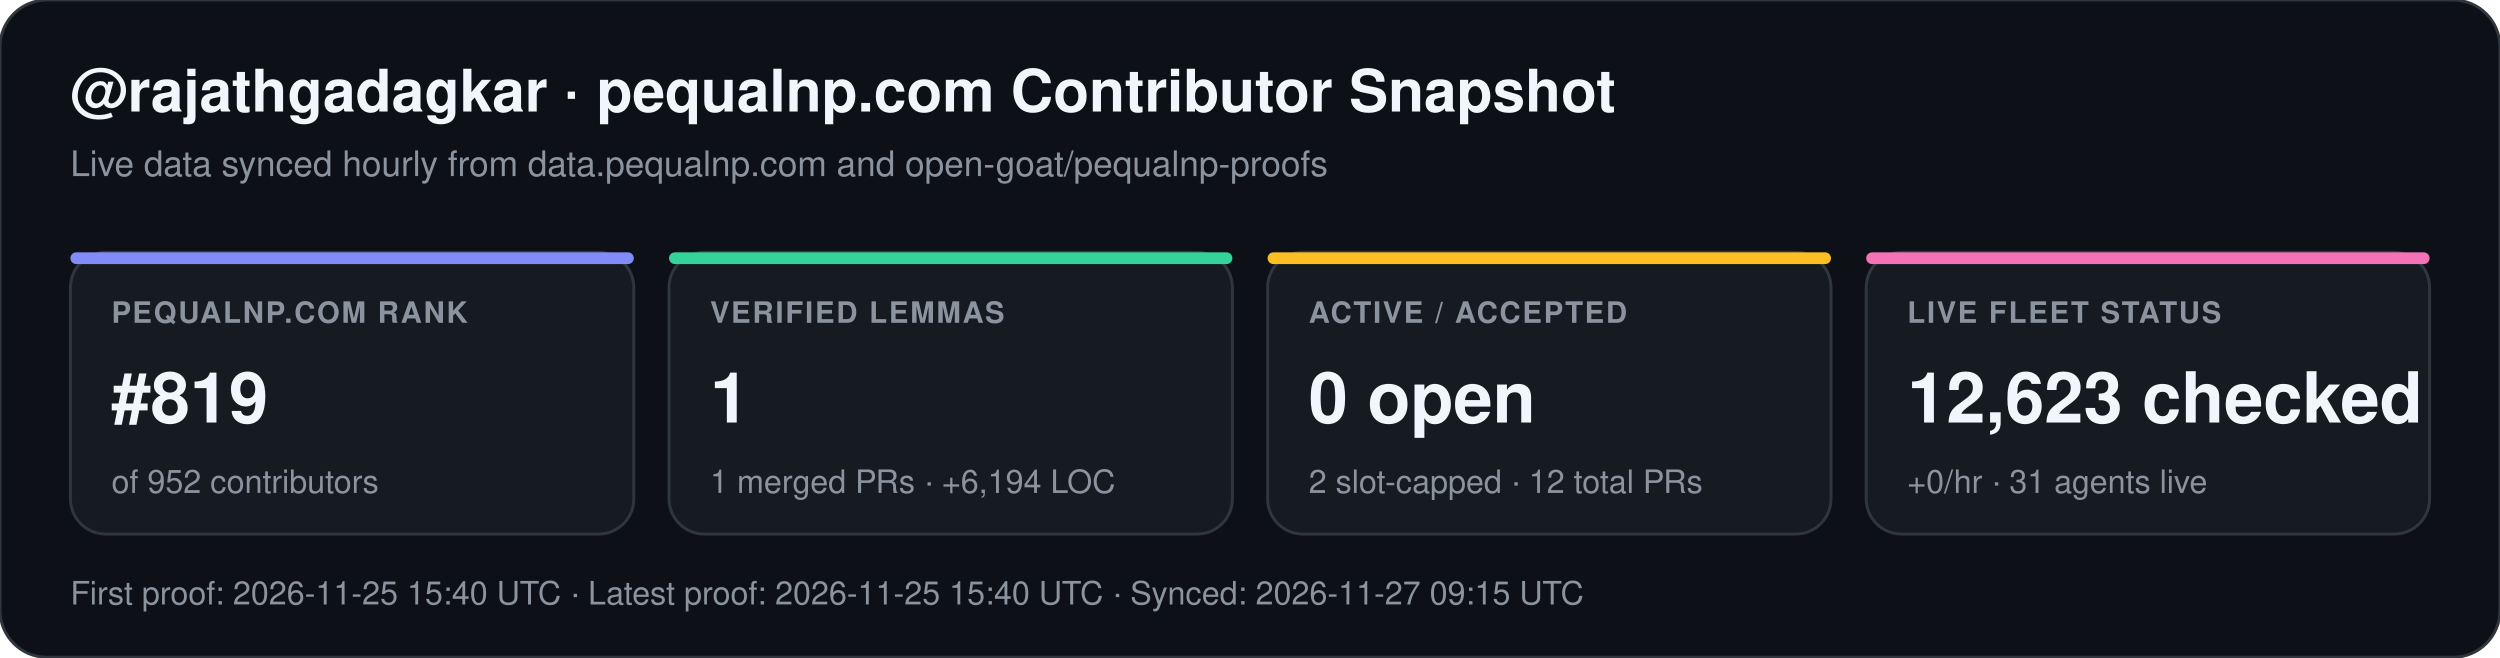
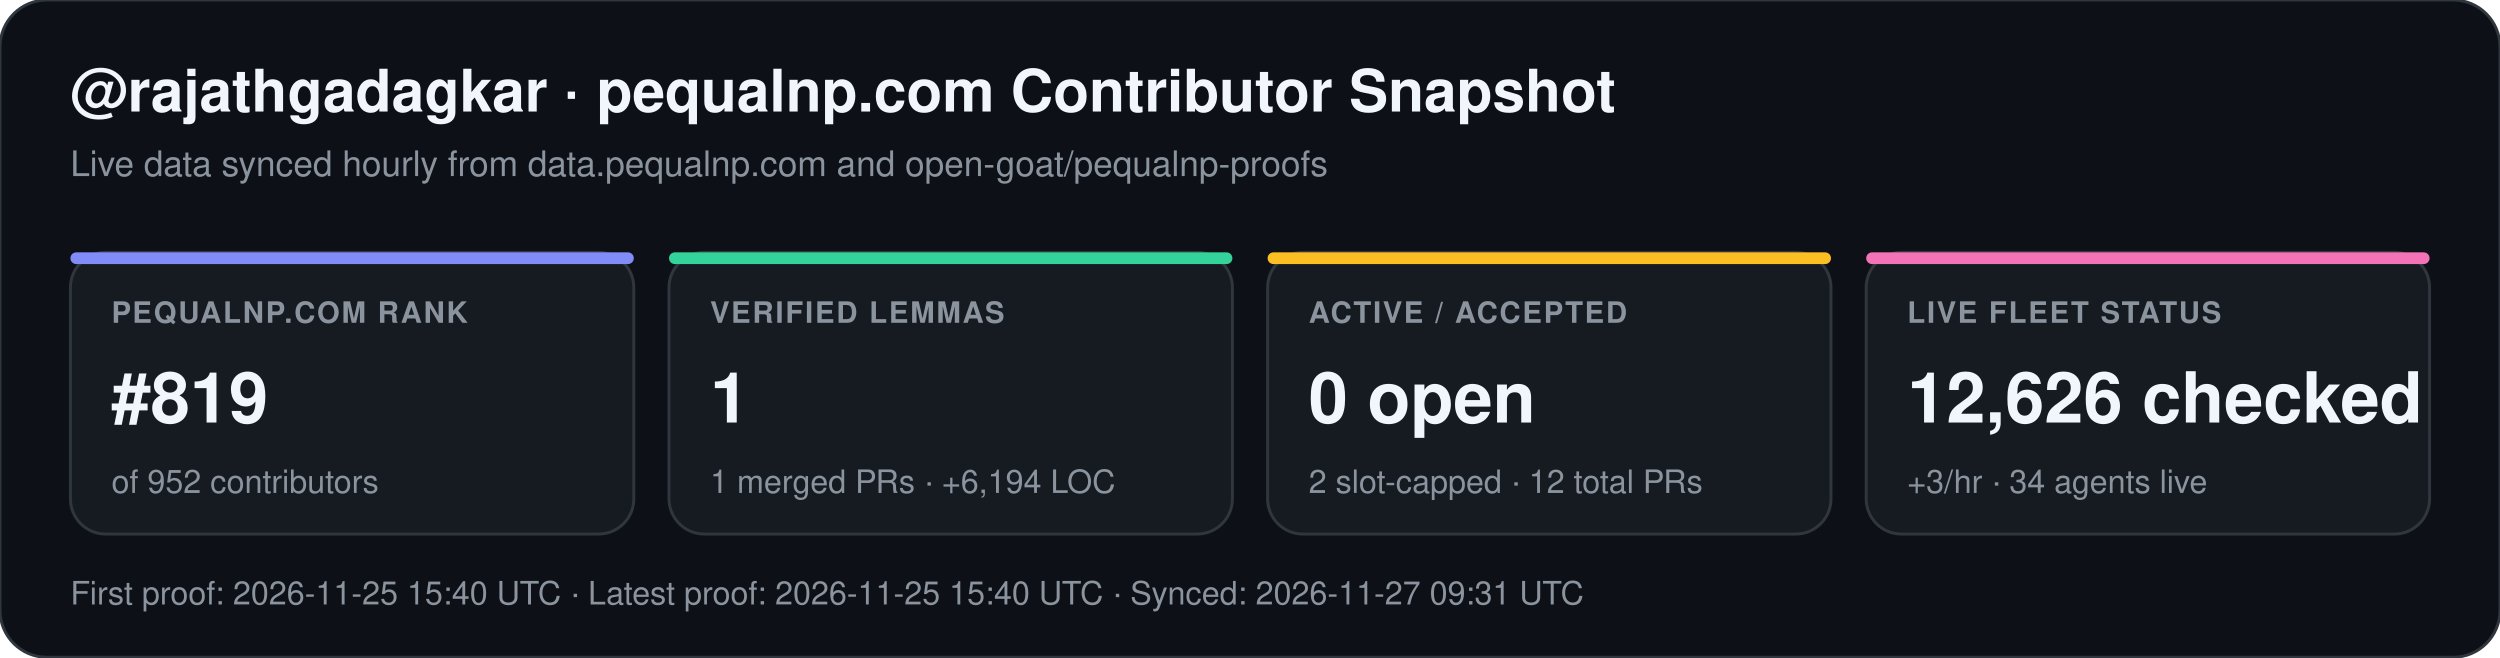
<svg xmlns="http://www.w3.org/2000/svg" width="852" height="224" viewBox="0 0 852 224" font-family="-apple-system,BlinkMacSystemFont,Segoe UI,Helvetica,Arial,sans-serif">
  <rect width="852" height="224" rx="16" fill="#0d1117" stroke="#30363d" stroke-width="1" />
  <text x="24" y="38" fill="#f0f6fc" font-size="20" font-weight="700">@rajathgadagkar · pequalnp.com Contributor Snapshot</text>
  <text x="24" y="60" fill="#8b949e" font-size="12">Live data synced hourly from data.pequalnp.com and open-goat/pequalnp-proofs</text>
  <rect x="24" y="86" width="192" height="96" rx="12" fill="#161b22" stroke="#30363d" stroke-width="1" />
  <rect x="24" y="86" width="192" height="4" rx="2" fill="#818cf8" />
  <text x="38" y="110" fill="#8b949e" font-size="10" font-weight="600" letter-spacing="0.6">PEQUALNP.COM RANK</text>
  <text x="38" y="144" fill="#f0f6fc" font-size="24" font-weight="700">#819</text>
  <text x="38" y="168" fill="#8b949e" font-size="11">of 952 contributors</text>
  <rect x="228" y="86" width="192" height="96" rx="12" fill="#161b22" stroke="#30363d" stroke-width="1" />
  <rect x="228" y="86" width="192" height="4" rx="2" fill="#34d399" />
  <text x="242" y="110" fill="#8b949e" font-size="10" font-weight="600" letter-spacing="0.6">VERIFIED LEMMAS</text>
  <text x="242" y="144" fill="#f0f6fc" font-size="24" font-weight="700">1</text>
  <text x="242" y="168" fill="#8b949e" font-size="11">1 merged PRs · +6,194 LOC</text>
  <rect x="432" y="86" width="192" height="96" rx="12" fill="#161b22" stroke="#30363d" stroke-width="1" />
  <rect x="432" y="86" width="192" height="4" rx="2" fill="#fbbf24" />
  <text x="446" y="110" fill="#8b949e" font-size="10" font-weight="600" letter-spacing="0.6">ACTIVE / ACCEPTED</text>
  <text x="446" y="144" fill="#f0f6fc" font-size="24" font-weight="700">0 open</text>
  <text x="446" y="168" fill="#8b949e" font-size="11">2 slot-capped · 12 total PRs</text>
  <rect x="636" y="86" width="192" height="96" rx="12" fill="#161b22" stroke="#30363d" stroke-width="1" />
  <rect x="636" y="86" width="192" height="4" rx="2" fill="#f472b6" />
  <text x="650" y="110" fill="#8b949e" font-size="10" font-weight="600" letter-spacing="0.6">LIVE FLEET STATUS</text>
-   <text x="650" y="144" fill="#f0f6fc" font-size="24" font-weight="700">12,623 checked</text>
-   <text x="650" y="168" fill="#8b949e" font-size="11">+0/hr · 31 agents live</text>
-   <text x="24" y="206" fill="#8b949e" font-size="11">First proof: 2026-11-25 15:40 UTC  ·  Latest proof: 2026-11-25 15:40 UTC  ·  Synced: 2026-11-27 09:15 UTC</text>
+   <text x="650" y="144" fill="#f0f6fc" font-size="24" font-weight="700">12,626 checked</text>
+   <text x="650" y="168" fill="#8b949e" font-size="11">+3/hr · 34 agents live</text>
+   <text x="24" y="206" fill="#8b949e" font-size="11">First proof: 2026-11-25 15:40 UTC  ·  Latest proof: 2026-11-25 15:40 UTC  ·  Synced: 2026-11-27 09:31 UTC</text>
</svg>
